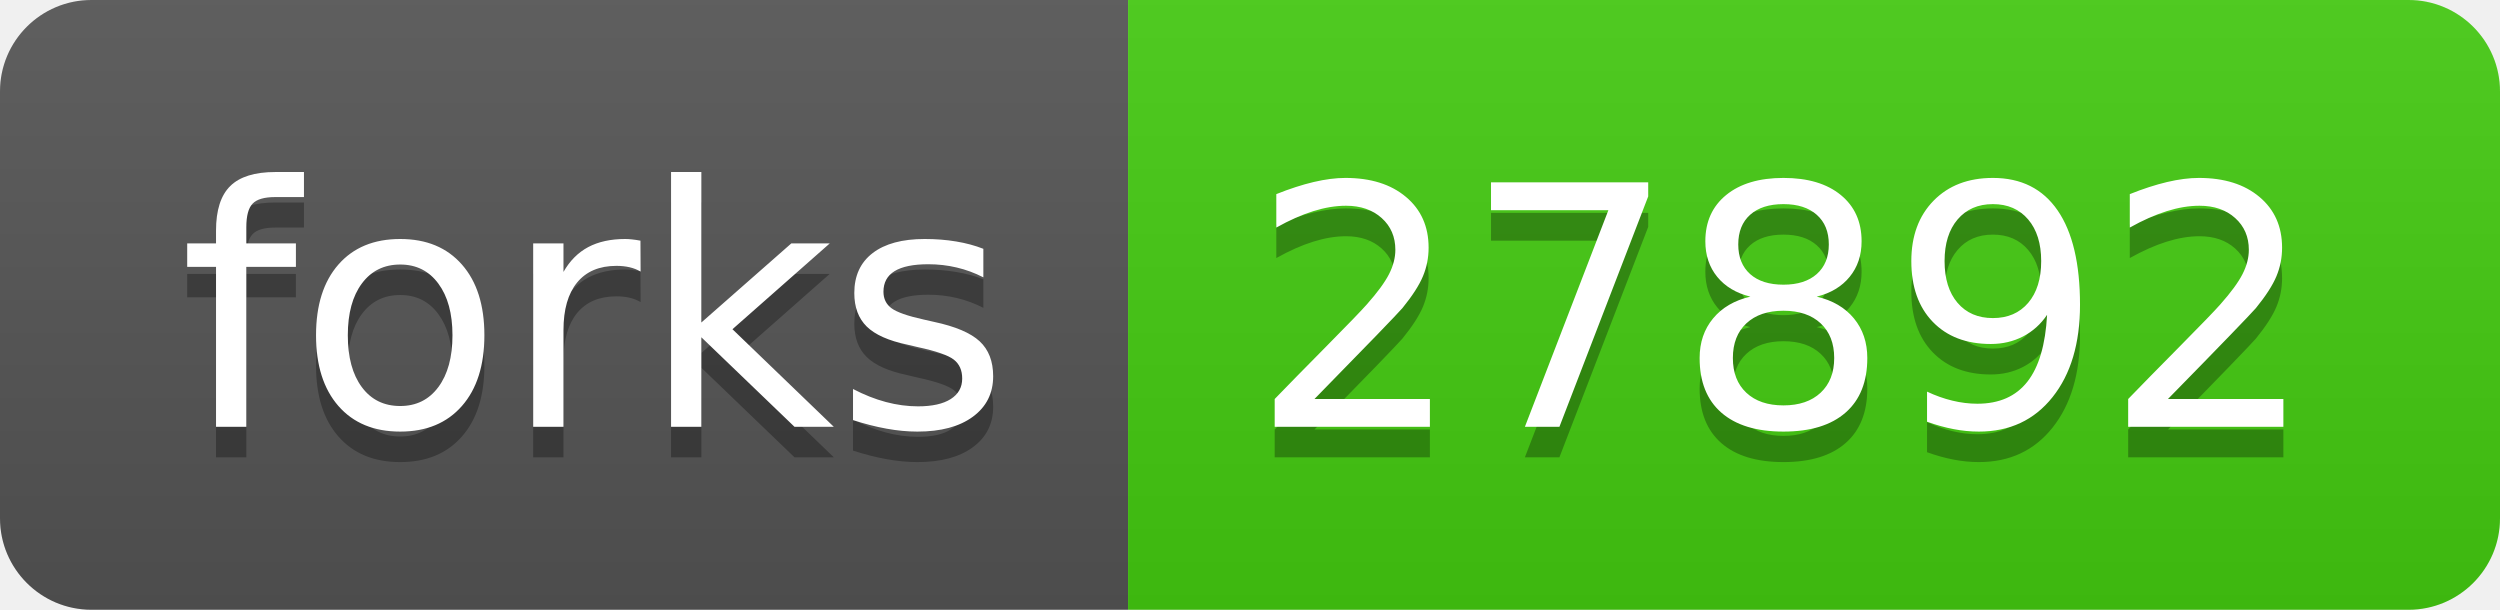
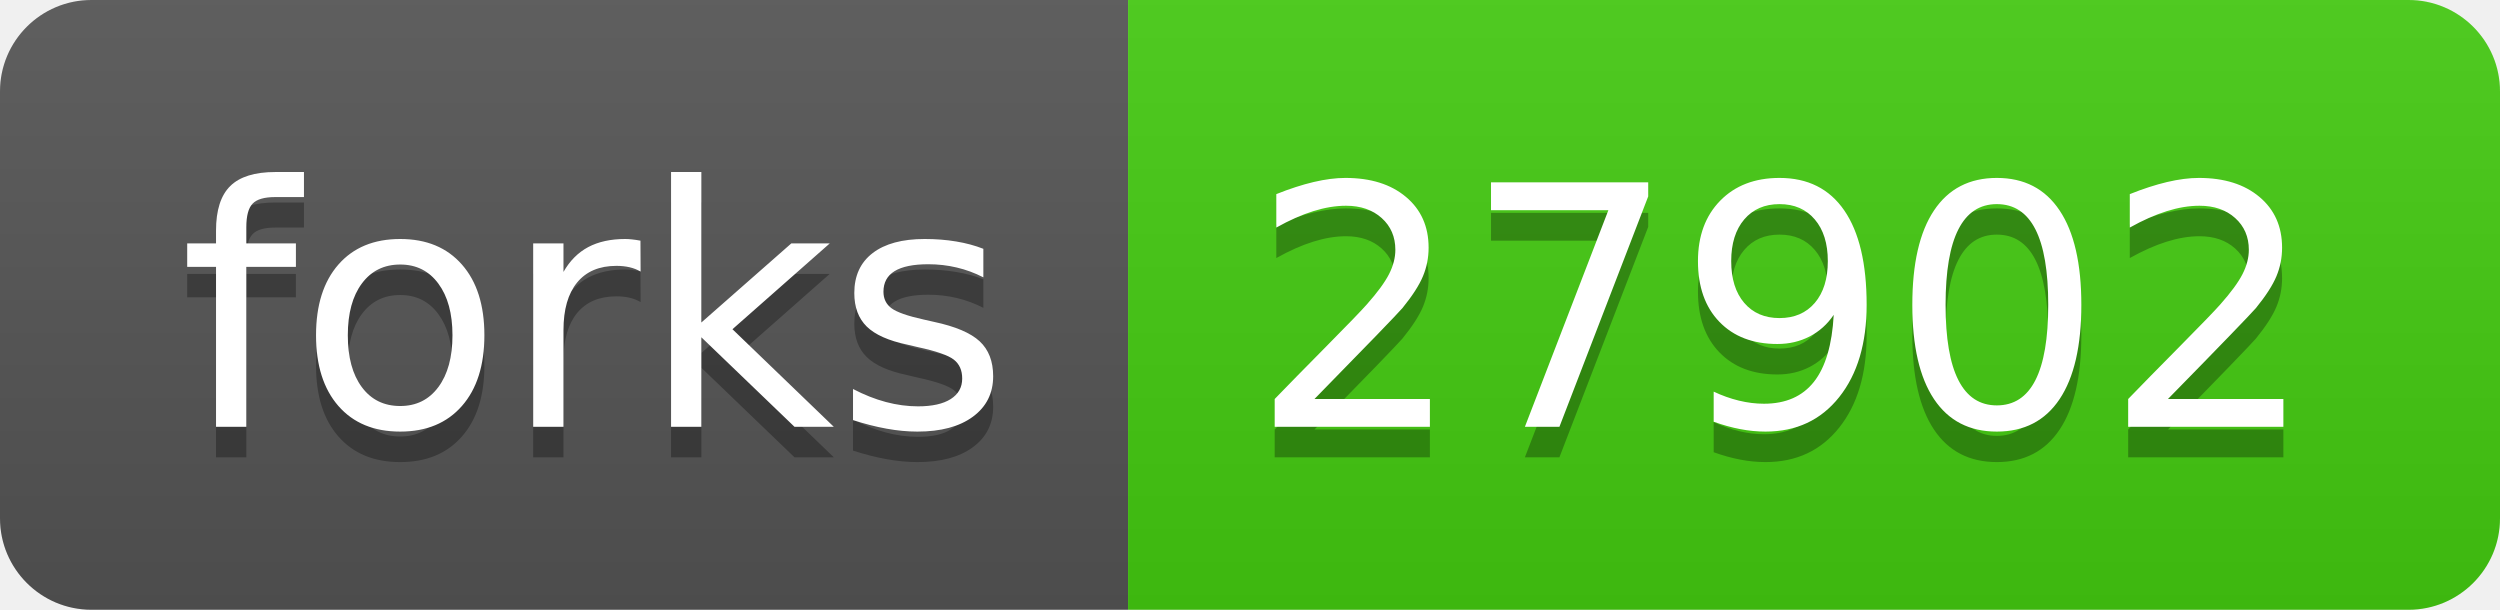
- <svg xmlns="http://www.w3.org/2000/svg" width="82" height="20" role="img" aria-label="forks: 27892">
+ <svg xmlns="http://www.w3.org/2000/svg" width="82" height="20" role="img" aria-label="forks: 27902">
  <linearGradient id="s" x2="0" y2="100%">
    <stop offset="0" stop-color="#bbb" stop-opacity=".1" />
    <stop offset="1" stop-opacity=".1" />
  </linearGradient>
  <clipPath id="r">
    <rect width="82" height="20" rx="3" fill="#fff" />
  </clipPath>
  <g clip-path="url(#r)">
    <rect width="37" height="20" fill="#555" />
    <rect x="37" width="45" height="20" fill="#4c1" />
    <rect width="82" height="20" fill="url(#s)" />
  </g>
  <g fill="#fff" text-anchor="middle" font-family="Verdana,Geneva,DejaVu Sans,sans-serif" text-rendering="geometricPrecision" font-size="110">
    <text aria-hidden="true" x="195" y="150" fill="#010101" fill-opacity=".3" transform="scale(.1)" textLength="270">forks</text>
    <text x="195" y="140" transform="scale(.1)" fill="#fff" textLength="270">forks</text>
-     <text aria-hidden="true" x="585" y="150" fill="#010101" fill-opacity=".3" transform="scale(.1)" textLength="350">27892</text>
-     <text x="585" y="140" transform="scale(.1)" fill="#fff" textLength="350">27892</text>
+     <text aria-hidden="true" x="585" y="150" fill="#010101" fill-opacity=".3" transform="scale(.1)" textLength="350">27902</text>
+     <text x="585" y="140" transform="scale(.1)" fill="#fff" textLength="350">27902</text>
  </g>
</svg>
